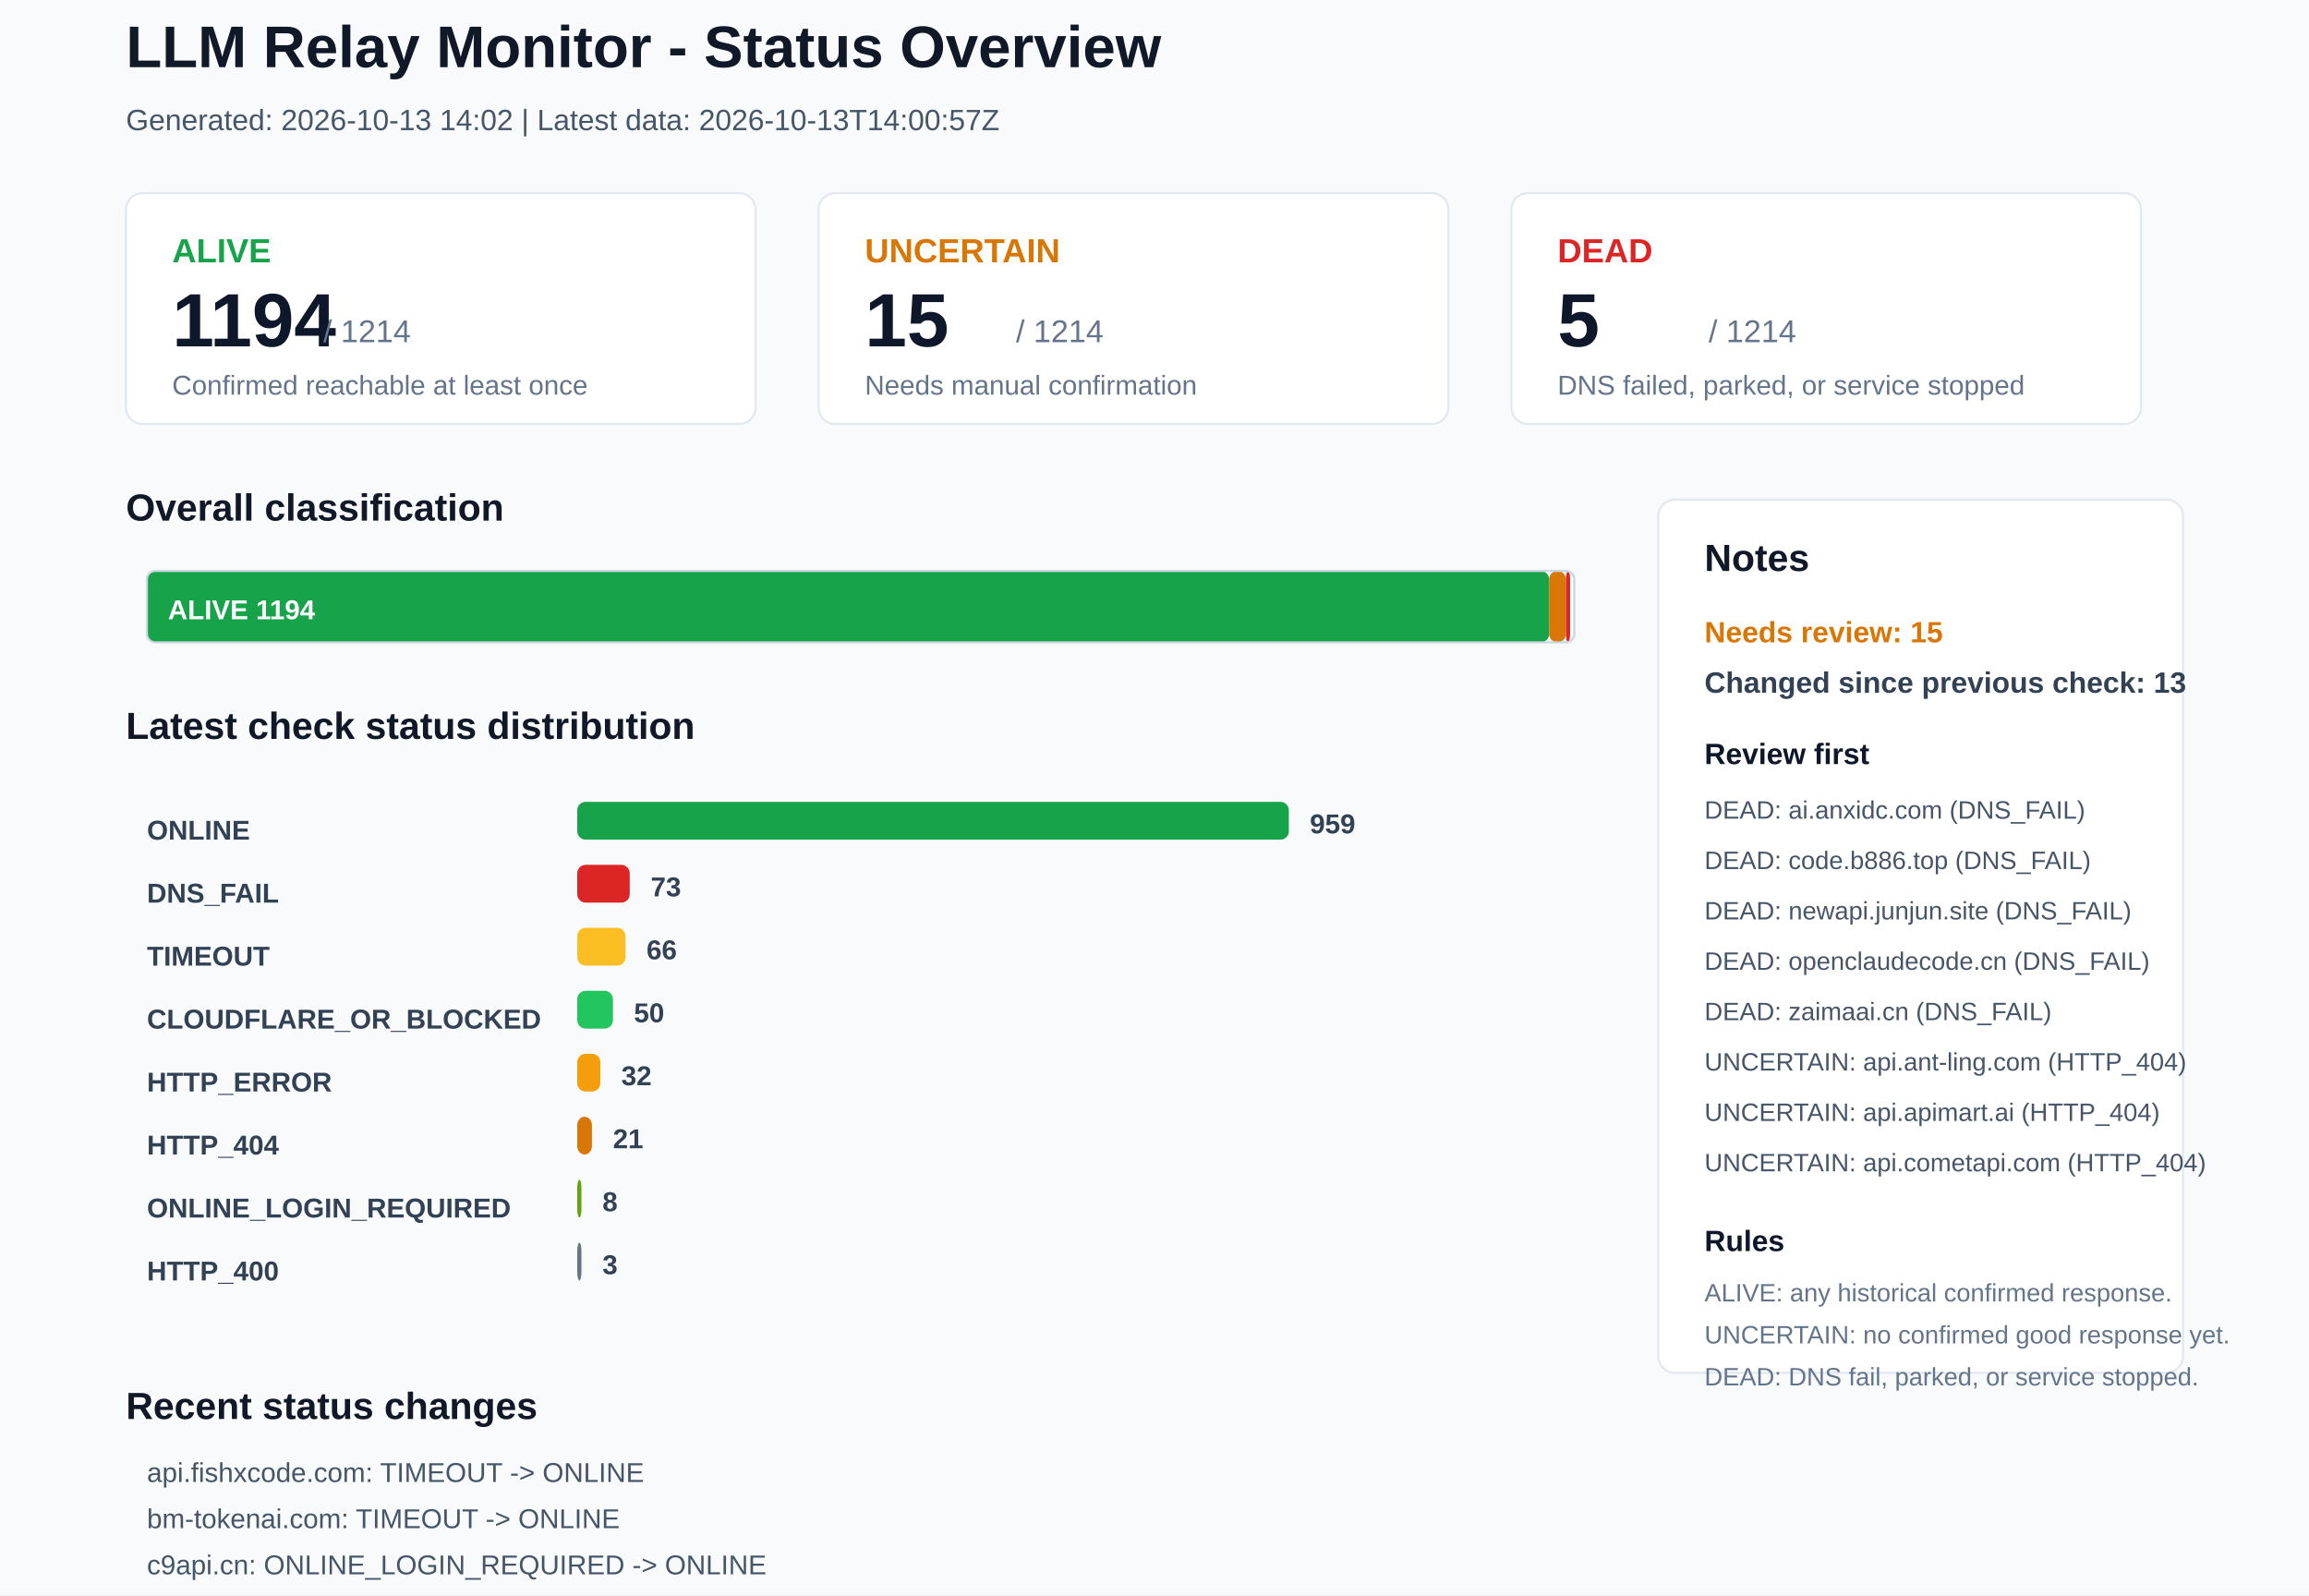
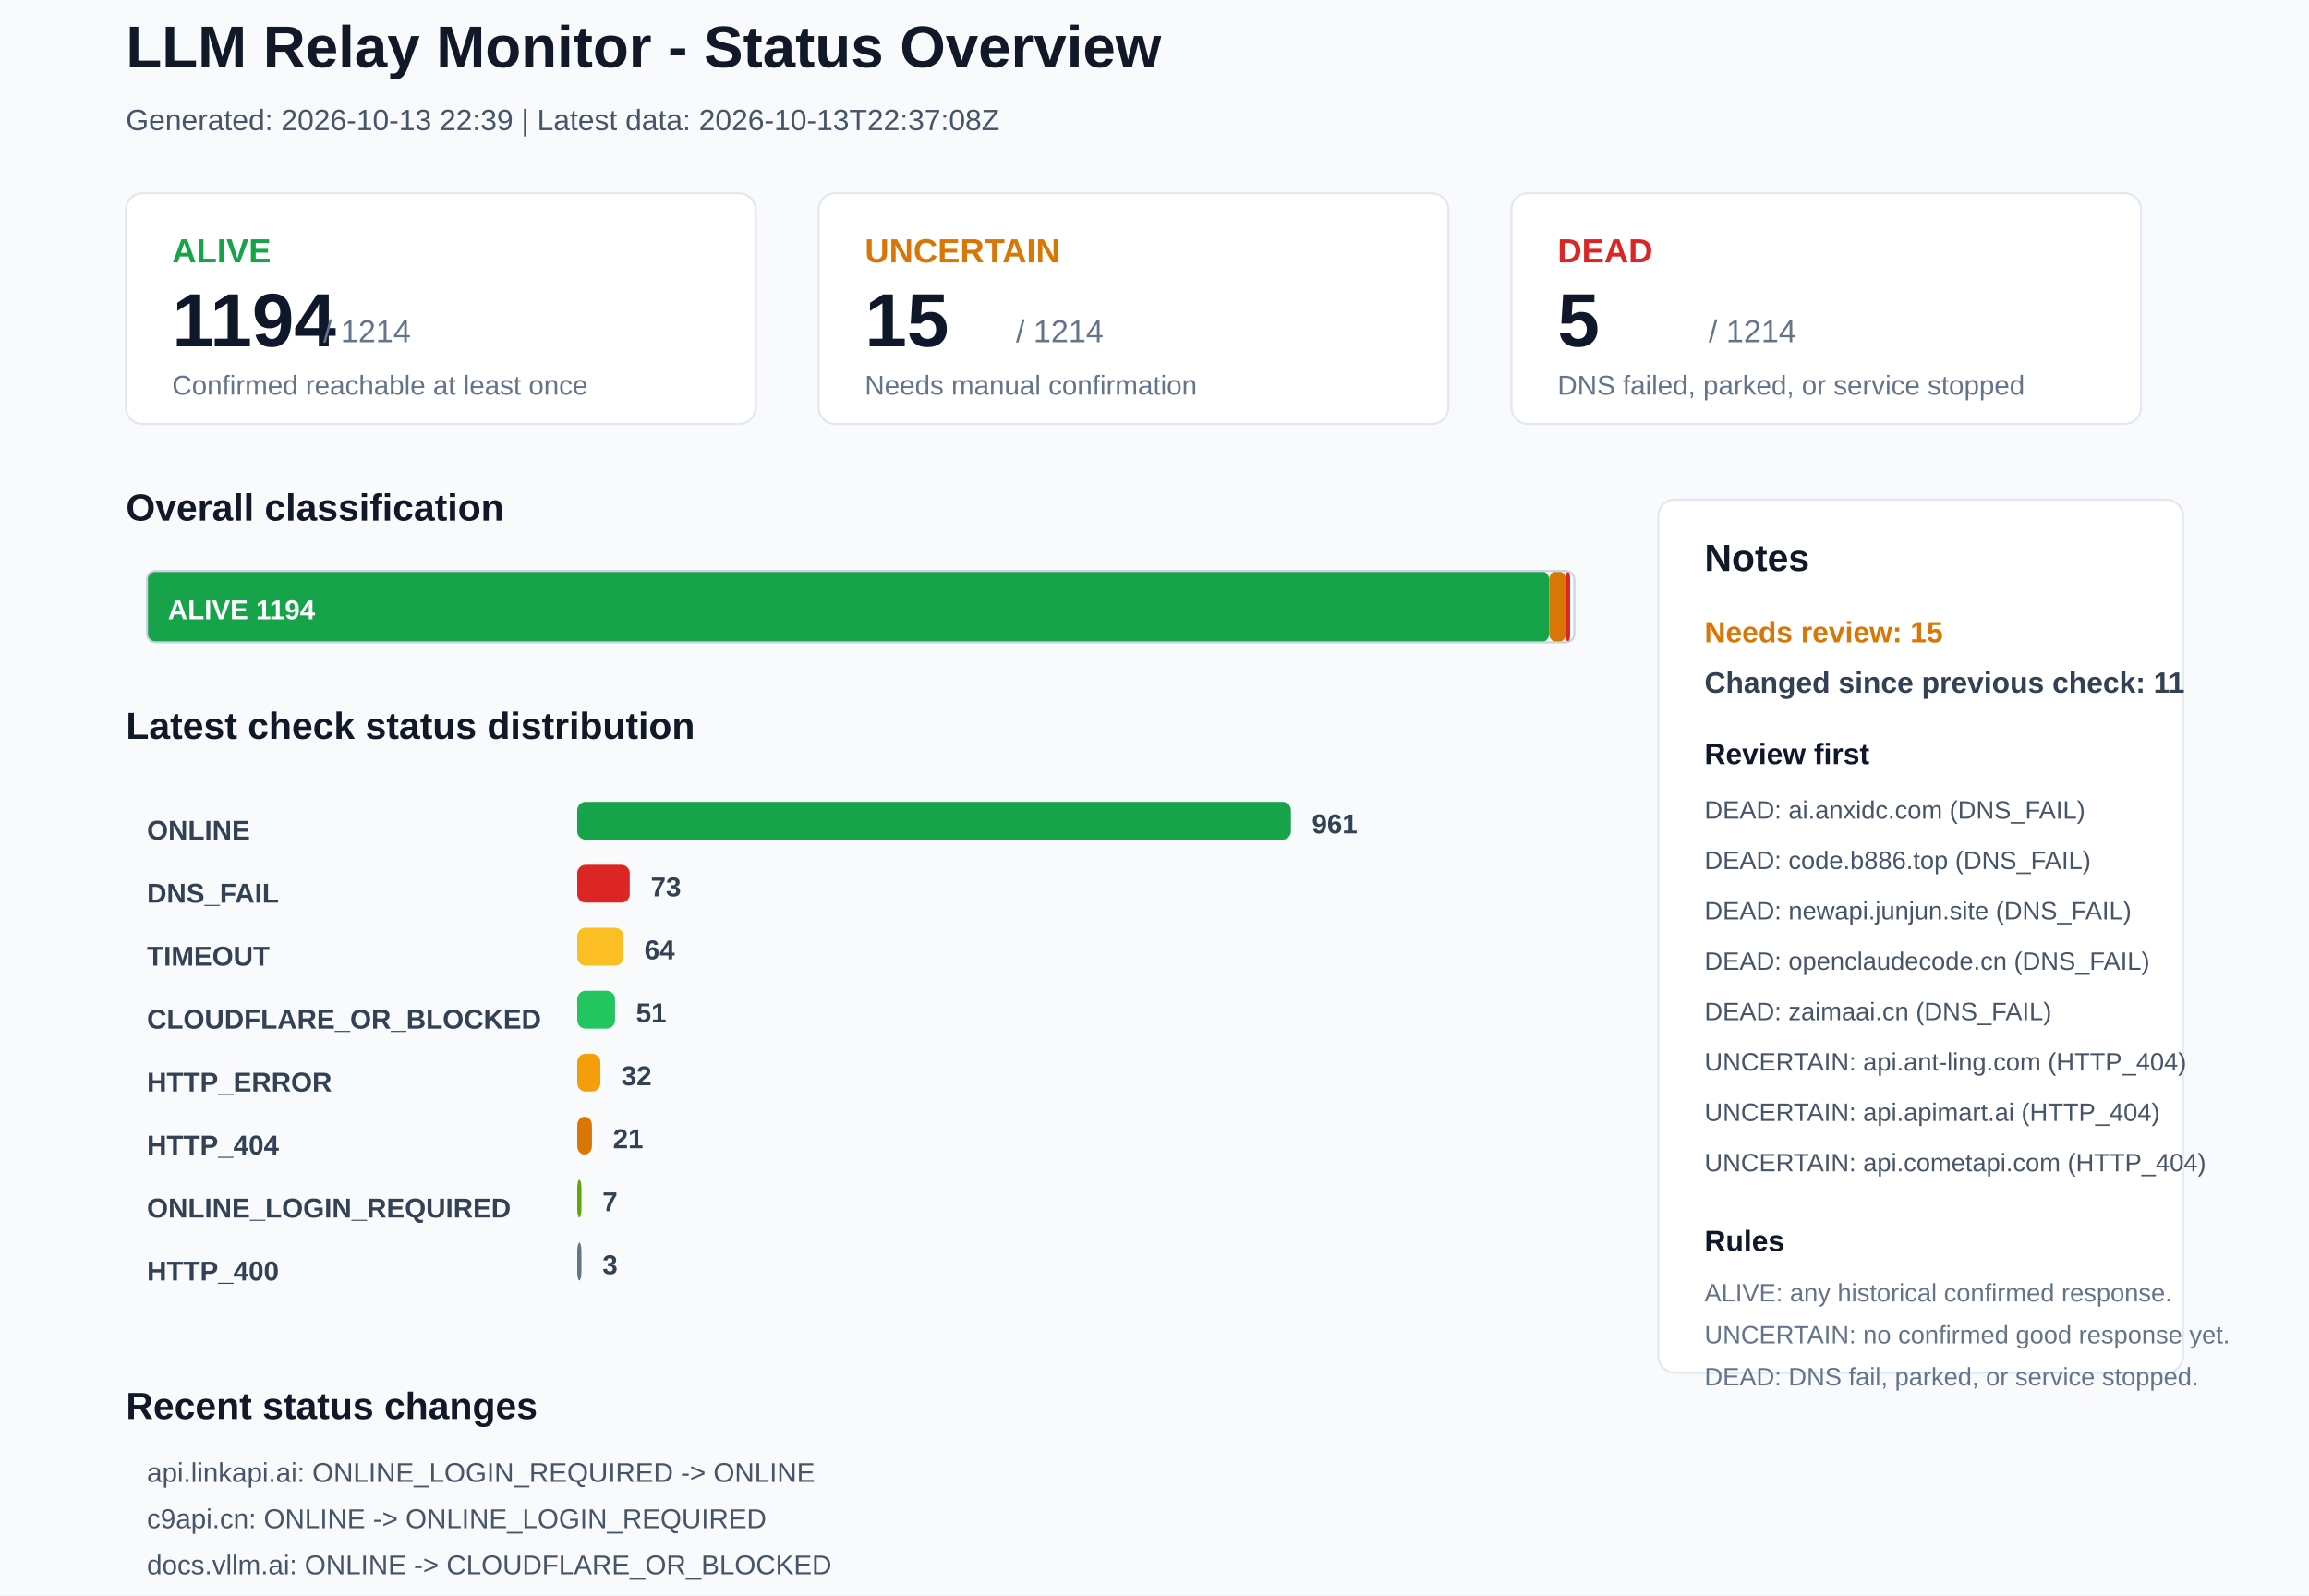
<svg xmlns="http://www.w3.org/2000/svg" width="1100" height="760" viewBox="0 0 1100 760">
  <rect x="0" y="0" width="1100" height="760" rx="0" fill="#F8FAFC" stroke="none" />
  <text x="60" y="32" font-family="Arial, sans-serif" font-size="28" font-weight="700" fill="#111827">LLM Relay Monitor - Status Overview</text>
-   <text x="60" y="62" font-family="Arial, sans-serif" font-size="14" font-weight="400" fill="#475569">Generated: 2026-10-13 14:02 | Latest data: 2026-10-13T14:00:57Z</text>
+   <text x="60" y="62" font-family="Arial, sans-serif" font-size="14" font-weight="400" fill="#475569">Generated: 2026-10-13 22:39 | Latest data: 2026-10-13T22:37:08Z</text>
  <rect x="60" y="92" width="300" height="110" rx="8" fill="#FFFFFF" stroke="#E2E8F0" />
  <text x="82" y="125" font-family="Arial, sans-serif" font-size="16" font-weight="700" fill="#16A34A">ALIVE</text>
  <text x="82" y="165" font-family="Arial, sans-serif" font-size="36" font-weight="700" fill="#0F172A">1194</text>
  <text x="154" y="163" font-family="Arial, sans-serif" font-size="15" font-weight="400" fill="#64748B">/ 1214</text>
  <text x="82" y="188" font-family="Arial, sans-serif" font-size="13" font-weight="400" fill="#64748B">Confirmed reachable at least once</text>
  <rect x="390" y="92" width="300" height="110" rx="8" fill="#FFFFFF" stroke="#E2E8F0" />
  <text x="412" y="125" font-family="Arial, sans-serif" font-size="16" font-weight="700" fill="#D97706">UNCERTAIN</text>
  <text x="412" y="165" font-family="Arial, sans-serif" font-size="36" font-weight="700" fill="#0F172A">15</text>
  <text x="484" y="163" font-family="Arial, sans-serif" font-size="15" font-weight="400" fill="#64748B">/ 1214</text>
  <text x="412" y="188" font-family="Arial, sans-serif" font-size="13" font-weight="400" fill="#64748B">Needs manual confirmation</text>
  <rect x="720" y="92" width="300" height="110" rx="8" fill="#FFFFFF" stroke="#E2E8F0" />
  <text x="742" y="125" font-family="Arial, sans-serif" font-size="16" font-weight="700" fill="#DC2626">DEAD</text>
  <text x="742" y="165" font-family="Arial, sans-serif" font-size="36" font-weight="700" fill="#0F172A">5</text>
  <text x="814" y="163" font-family="Arial, sans-serif" font-size="15" font-weight="400" fill="#64748B">/ 1214</text>
  <text x="742" y="188" font-family="Arial, sans-serif" font-size="13" font-weight="400" fill="#64748B">DNS failed, parked, or service stopped</text>
  <text x="60" y="248" font-family="Arial, sans-serif" font-size="18" font-weight="700" fill="#111827">Overall classification</text>
  <rect x="70" y="272" width="668" height="34" rx="4" fill="#16A34A" stroke="none" />
  <text x="80" y="295" font-family="Arial, sans-serif" font-size="13" font-weight="700" fill="#FFFFFF">ALIVE 1194</text>
  <rect x="738" y="272" width="8" height="34" rx="4" fill="#D97706" stroke="none" />
  <rect x="746" y="272" width="2" height="34" rx="4" fill="#DC2626" stroke="none" />
  <rect x="70" y="272" width="680" height="34" rx="4" fill="none" stroke="#CBD5E1" />
  <text x="60" y="352" font-family="Arial, sans-serif" font-size="18" font-weight="700" fill="#111827">Latest check status distribution</text>
  <text x="70" y="400" font-family="Arial, sans-serif" font-size="13" font-weight="700" fill="#334155">ONLINE</text>
-   <rect x="275" y="382" width="339" height="18" rx="4" fill="#16A34A" stroke="none" />
-   <text x="624" y="397" font-family="Arial, sans-serif" font-size="13" font-weight="700" fill="#334155">959</text>
+   <rect x="275" y="382" width="340" height="18" rx="4" fill="#16A34A" stroke="none" />
+   <text x="625" y="397" font-family="Arial, sans-serif" font-size="13" font-weight="700" fill="#334155">961</text>
  <text x="70" y="430" font-family="Arial, sans-serif" font-size="13" font-weight="700" fill="#334155">DNS_FAIL</text>
  <rect x="275" y="412" width="25" height="18" rx="4" fill="#DC2626" stroke="none" />
  <text x="310" y="427" font-family="Arial, sans-serif" font-size="13" font-weight="700" fill="#334155">73</text>
  <text x="70" y="460" font-family="Arial, sans-serif" font-size="13" font-weight="700" fill="#334155">TIMEOUT</text>
-   <rect x="275" y="442" width="23" height="18" rx="4" fill="#FBBF24" stroke="none" />
-   <text x="308" y="457" font-family="Arial, sans-serif" font-size="13" font-weight="700" fill="#334155">66</text>
+   <rect x="275" y="442" width="22" height="18" rx="4" fill="#FBBF24" stroke="none" />
+   <text x="307" y="457" font-family="Arial, sans-serif" font-size="13" font-weight="700" fill="#334155">64</text>
  <text x="70" y="490" font-family="Arial, sans-serif" font-size="13" font-weight="700" fill="#334155">CLOUDFLARE_OR_BLOCKED</text>
-   <rect x="275" y="472" width="17" height="18" rx="4" fill="#22C55E" stroke="none" />
-   <text x="302" y="487" font-family="Arial, sans-serif" font-size="13" font-weight="700" fill="#334155">50</text>
+   <rect x="275" y="472" width="18" height="18" rx="4" fill="#22C55E" stroke="none" />
+   <text x="303" y="487" font-family="Arial, sans-serif" font-size="13" font-weight="700" fill="#334155">51</text>
  <text x="70" y="520" font-family="Arial, sans-serif" font-size="13" font-weight="700" fill="#334155">HTTP_ERROR</text>
  <rect x="275" y="502" width="11" height="18" rx="4" fill="#F59E0B" stroke="none" />
  <text x="296" y="517" font-family="Arial, sans-serif" font-size="13" font-weight="700" fill="#334155">32</text>
  <text x="70" y="550" font-family="Arial, sans-serif" font-size="13" font-weight="700" fill="#334155">HTTP_404</text>
  <rect x="275" y="532" width="7" height="18" rx="4" fill="#D97706" stroke="none" />
  <text x="292" y="547" font-family="Arial, sans-serif" font-size="13" font-weight="700" fill="#334155">21</text>
  <text x="70" y="580" font-family="Arial, sans-serif" font-size="13" font-weight="700" fill="#334155">ONLINE_LOGIN_REQUIRED</text>
  <rect x="275" y="562" width="2" height="18" rx="4" fill="#65A30D" stroke="none" />
-   <text x="287" y="577" font-family="Arial, sans-serif" font-size="13" font-weight="700" fill="#334155">8</text>
+   <text x="287" y="577" font-family="Arial, sans-serif" font-size="13" font-weight="700" fill="#334155">7</text>
  <text x="70" y="610" font-family="Arial, sans-serif" font-size="13" font-weight="700" fill="#334155">HTTP_400</text>
  <rect x="275" y="592" width="2" height="18" rx="4" fill="#64748B" stroke="none" />
  <text x="287" y="607" font-family="Arial, sans-serif" font-size="13" font-weight="700" fill="#334155">3</text>
  <rect x="790" y="238" width="250" height="416" rx="8" fill="#FFFFFF" stroke="#E2E8F0" />
  <text x="812" y="272" font-family="Arial, sans-serif" font-size="18" font-weight="700" fill="#111827">Notes</text>
  <text x="812" y="306" font-family="Arial, sans-serif" font-size="14" font-weight="700" fill="#D97706">Needs review: 15</text>
-   <text x="812" y="330" font-family="Arial, sans-serif" font-size="14" font-weight="700" fill="#334155">Changed since previous check: 13</text>
+   <text x="812" y="330" font-family="Arial, sans-serif" font-size="14" font-weight="700" fill="#334155">Changed since previous check: 11</text>
  <text x="812" y="364" font-family="Arial, sans-serif" font-size="14" font-weight="700" fill="#0F172A">Review first</text>
  <text x="812" y="390" font-family="Arial, sans-serif" font-size="12" font-weight="400" fill="#475569">DEAD: ai.anxidc.com (DNS_FAIL)</text>
  <text x="812" y="414" font-family="Arial, sans-serif" font-size="12" font-weight="400" fill="#475569">DEAD: code.b886.top (DNS_FAIL)</text>
  <text x="812" y="438" font-family="Arial, sans-serif" font-size="12" font-weight="400" fill="#475569">DEAD: newapi.junjun.site (DNS_FAIL)</text>
  <text x="812" y="462" font-family="Arial, sans-serif" font-size="12" font-weight="400" fill="#475569">DEAD: openclaudecode.cn (DNS_FAIL)</text>
  <text x="812" y="486" font-family="Arial, sans-serif" font-size="12" font-weight="400" fill="#475569">DEAD: zaimaai.cn (DNS_FAIL)</text>
  <text x="812" y="510" font-family="Arial, sans-serif" font-size="12" font-weight="400" fill="#475569">UNCERTAIN: api.ant-ling.com (HTTP_404)</text>
  <text x="812" y="534" font-family="Arial, sans-serif" font-size="12" font-weight="400" fill="#475569">UNCERTAIN: api.apimart.ai (HTTP_404)</text>
  <text x="812" y="558" font-family="Arial, sans-serif" font-size="12" font-weight="400" fill="#475569">UNCERTAIN: api.cometapi.com (HTTP_404)</text>
  <text x="812" y="596" font-family="Arial, sans-serif" font-size="14" font-weight="700" fill="#0F172A">Rules</text>
  <text x="812" y="620" font-family="Arial, sans-serif" font-size="12" font-weight="400" fill="#64748B">ALIVE: any historical confirmed response.</text>
  <text x="812" y="640" font-family="Arial, sans-serif" font-size="12" font-weight="400" fill="#64748B">UNCERTAIN: no confirmed good response yet.</text>
  <text x="812" y="660" font-family="Arial, sans-serif" font-size="12" font-weight="400" fill="#64748B">DEAD: DNS fail, parked, or service stopped.</text>
  <text x="60" y="676" font-family="Arial, sans-serif" font-size="18" font-weight="700" fill="#111827">Recent status changes</text>
-   <text x="70" y="706" font-family="Arial, sans-serif" font-size="13" font-weight="400" fill="#475569">api.fishxcode.com: TIMEOUT -&gt; ONLINE</text>
-   <text x="70" y="728" font-family="Arial, sans-serif" font-size="13" font-weight="400" fill="#475569">bm-tokenai.com: TIMEOUT -&gt; ONLINE</text>
-   <text x="70" y="750" font-family="Arial, sans-serif" font-size="13" font-weight="400" fill="#475569">c9api.cn: ONLINE_LOGIN_REQUIRED -&gt; ONLINE</text>
-   <text x="70" y="772" font-family="Arial, sans-serif" font-size="13" font-weight="400" fill="#475569">chongcodex.cn: HTTP_400 -&gt; ONLINE_LOGIN_REQUIRED</text>
-   <text x="70" y="794" font-family="Arial, sans-serif" font-size="13" font-weight="400" fill="#475569">linkapi.ai: ONLINE -&gt; ONLINE_LOGIN_REQUIRED</text>
-   <text x="70" y="816" font-family="Arial, sans-serif" font-size="13" font-weight="400" fill="#475569">growupapi.ltd: ONLINE -&gt; DNS_FAIL</text>
+   <text x="70" y="706" font-family="Arial, sans-serif" font-size="13" font-weight="400" fill="#475569">api.linkapi.ai: ONLINE_LOGIN_REQUIRED -&gt; ONLINE</text>
+   <text x="70" y="728" font-family="Arial, sans-serif" font-size="13" font-weight="400" fill="#475569">c9api.cn: ONLINE -&gt; ONLINE_LOGIN_REQUIRED</text>
+   <text x="70" y="750" font-family="Arial, sans-serif" font-size="13" font-weight="400" fill="#475569">docs.vllm.ai: ONLINE -&gt; CLOUDFLARE_OR_BLOCKED</text>
+   <text x="70" y="772" font-family="Arial, sans-serif" font-size="13" font-weight="400" fill="#475569">growupapi.ltd: DNS_FAIL -&gt; ONLINE</text>
+   <text x="70" y="794" font-family="Arial, sans-serif" font-size="13" font-weight="400" fill="#475569">juhes.com: TIMEOUT -&gt; ONLINE</text>
+   <text x="70" y="816" font-family="Arial, sans-serif" font-size="13" font-weight="400" fill="#475569">linkapi.ai: ONLINE_LOGIN_REQUIRED -&gt; ONLINE</text>
</svg>
